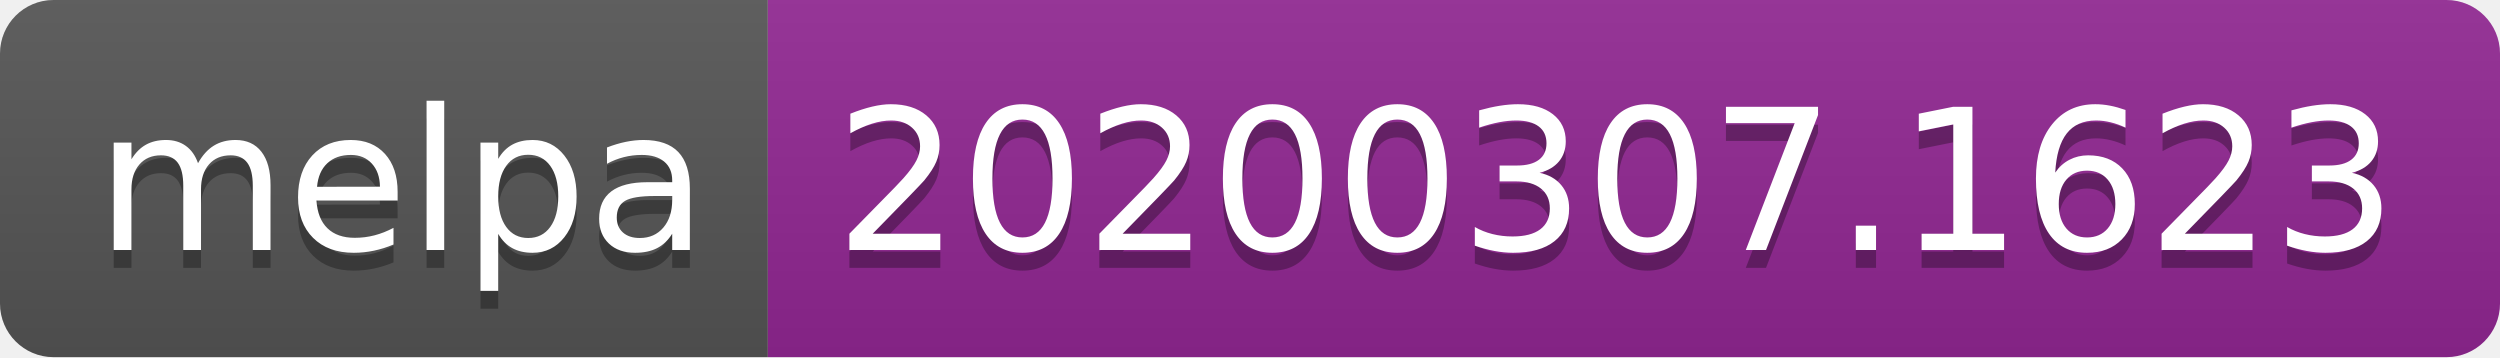
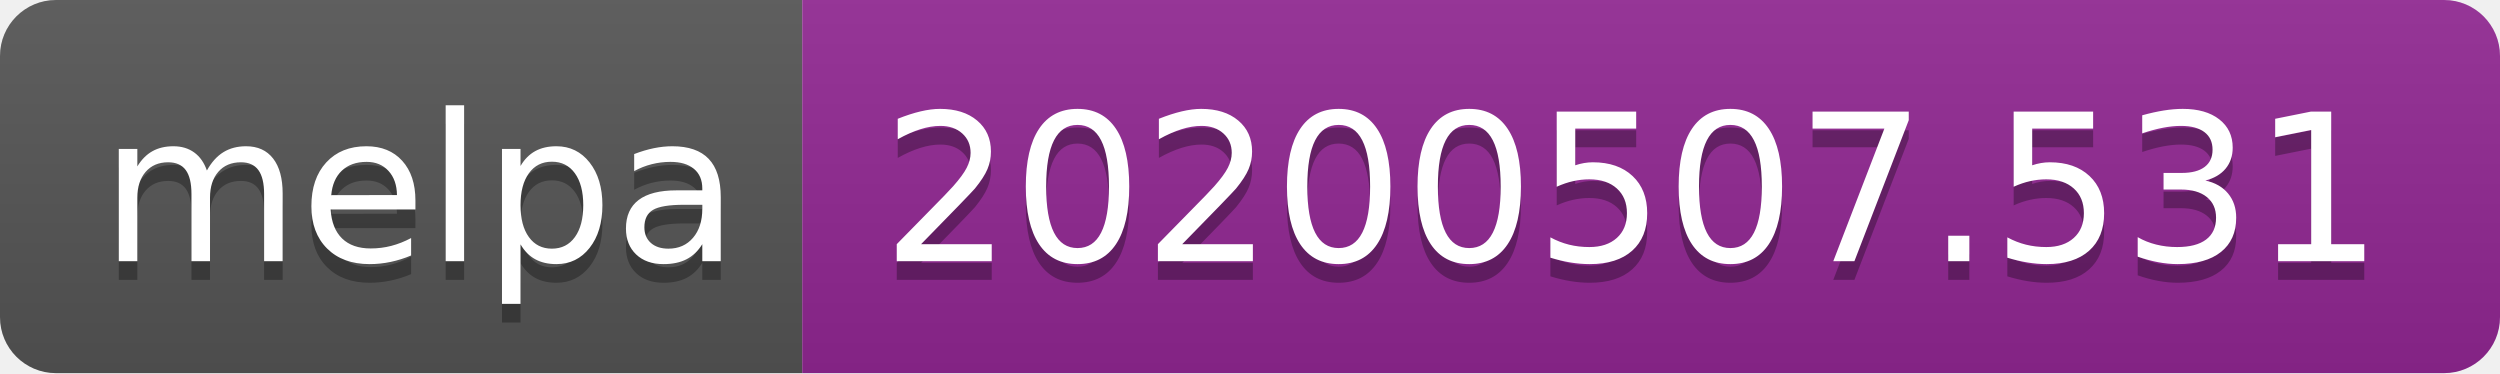
- <svg xmlns="http://www.w3.org/2000/svg" width="140" height="20">
+ <svg xmlns="http://www.w3.org/2000/svg" width="134" height="20">
  <linearGradient id="s" x2="0" y2="100%">
    <stop offset="0" stop-color="#bbb" stop-opacity=".1" />
    <stop offset="1" stop-opacity=".1" />
  </linearGradient>
  <clipPath id="r">
-     <rect width="140" height="20" rx="3" fill="#fff" />
+     <rect width="134" height="20" rx="3" fill="#fff" />
  </clipPath>
  <g clip-path="url(#r)">
    <rect width="43" height="20" fill="#555" />
-     <rect x="43" width="97" height="20" fill="#922793" />
-     <rect width="140" height="20" fill="url(#s)" />
+     <rect x="43" width="91" height="20" fill="#922793" />
+     <rect width="134" height="20" fill="url(#s)" />
  </g>
  <g fill="#fff" text-anchor="middle" font-family="Verdana,Geneva,DejaVu Sans,sans-serif" text-rendering="geometricPrecision" font-size="110">
    <text x="225" y="150" fill="#010101" fill-opacity=".3" transform="scale(.1)" textLength="330">melpa</text>
    <text x="225" y="140" transform="scale(.1)" textLength="330">melpa</text>
-     <text x="905" y="150" fill="#010101" fill-opacity=".3" transform="scale(.1)" textLength="870">20200307.1623</text>
-     <text x="905" y="140" transform="scale(.1)" textLength="870">20200307.1623</text>
+     <text x="875" y="150" fill="#010101" fill-opacity=".3" transform="scale(.1)" textLength="810">20200507.531</text>
+     <text x="875" y="140" transform="scale(.1)" textLength="810">20200507.531</text>
  </g>
</svg>
